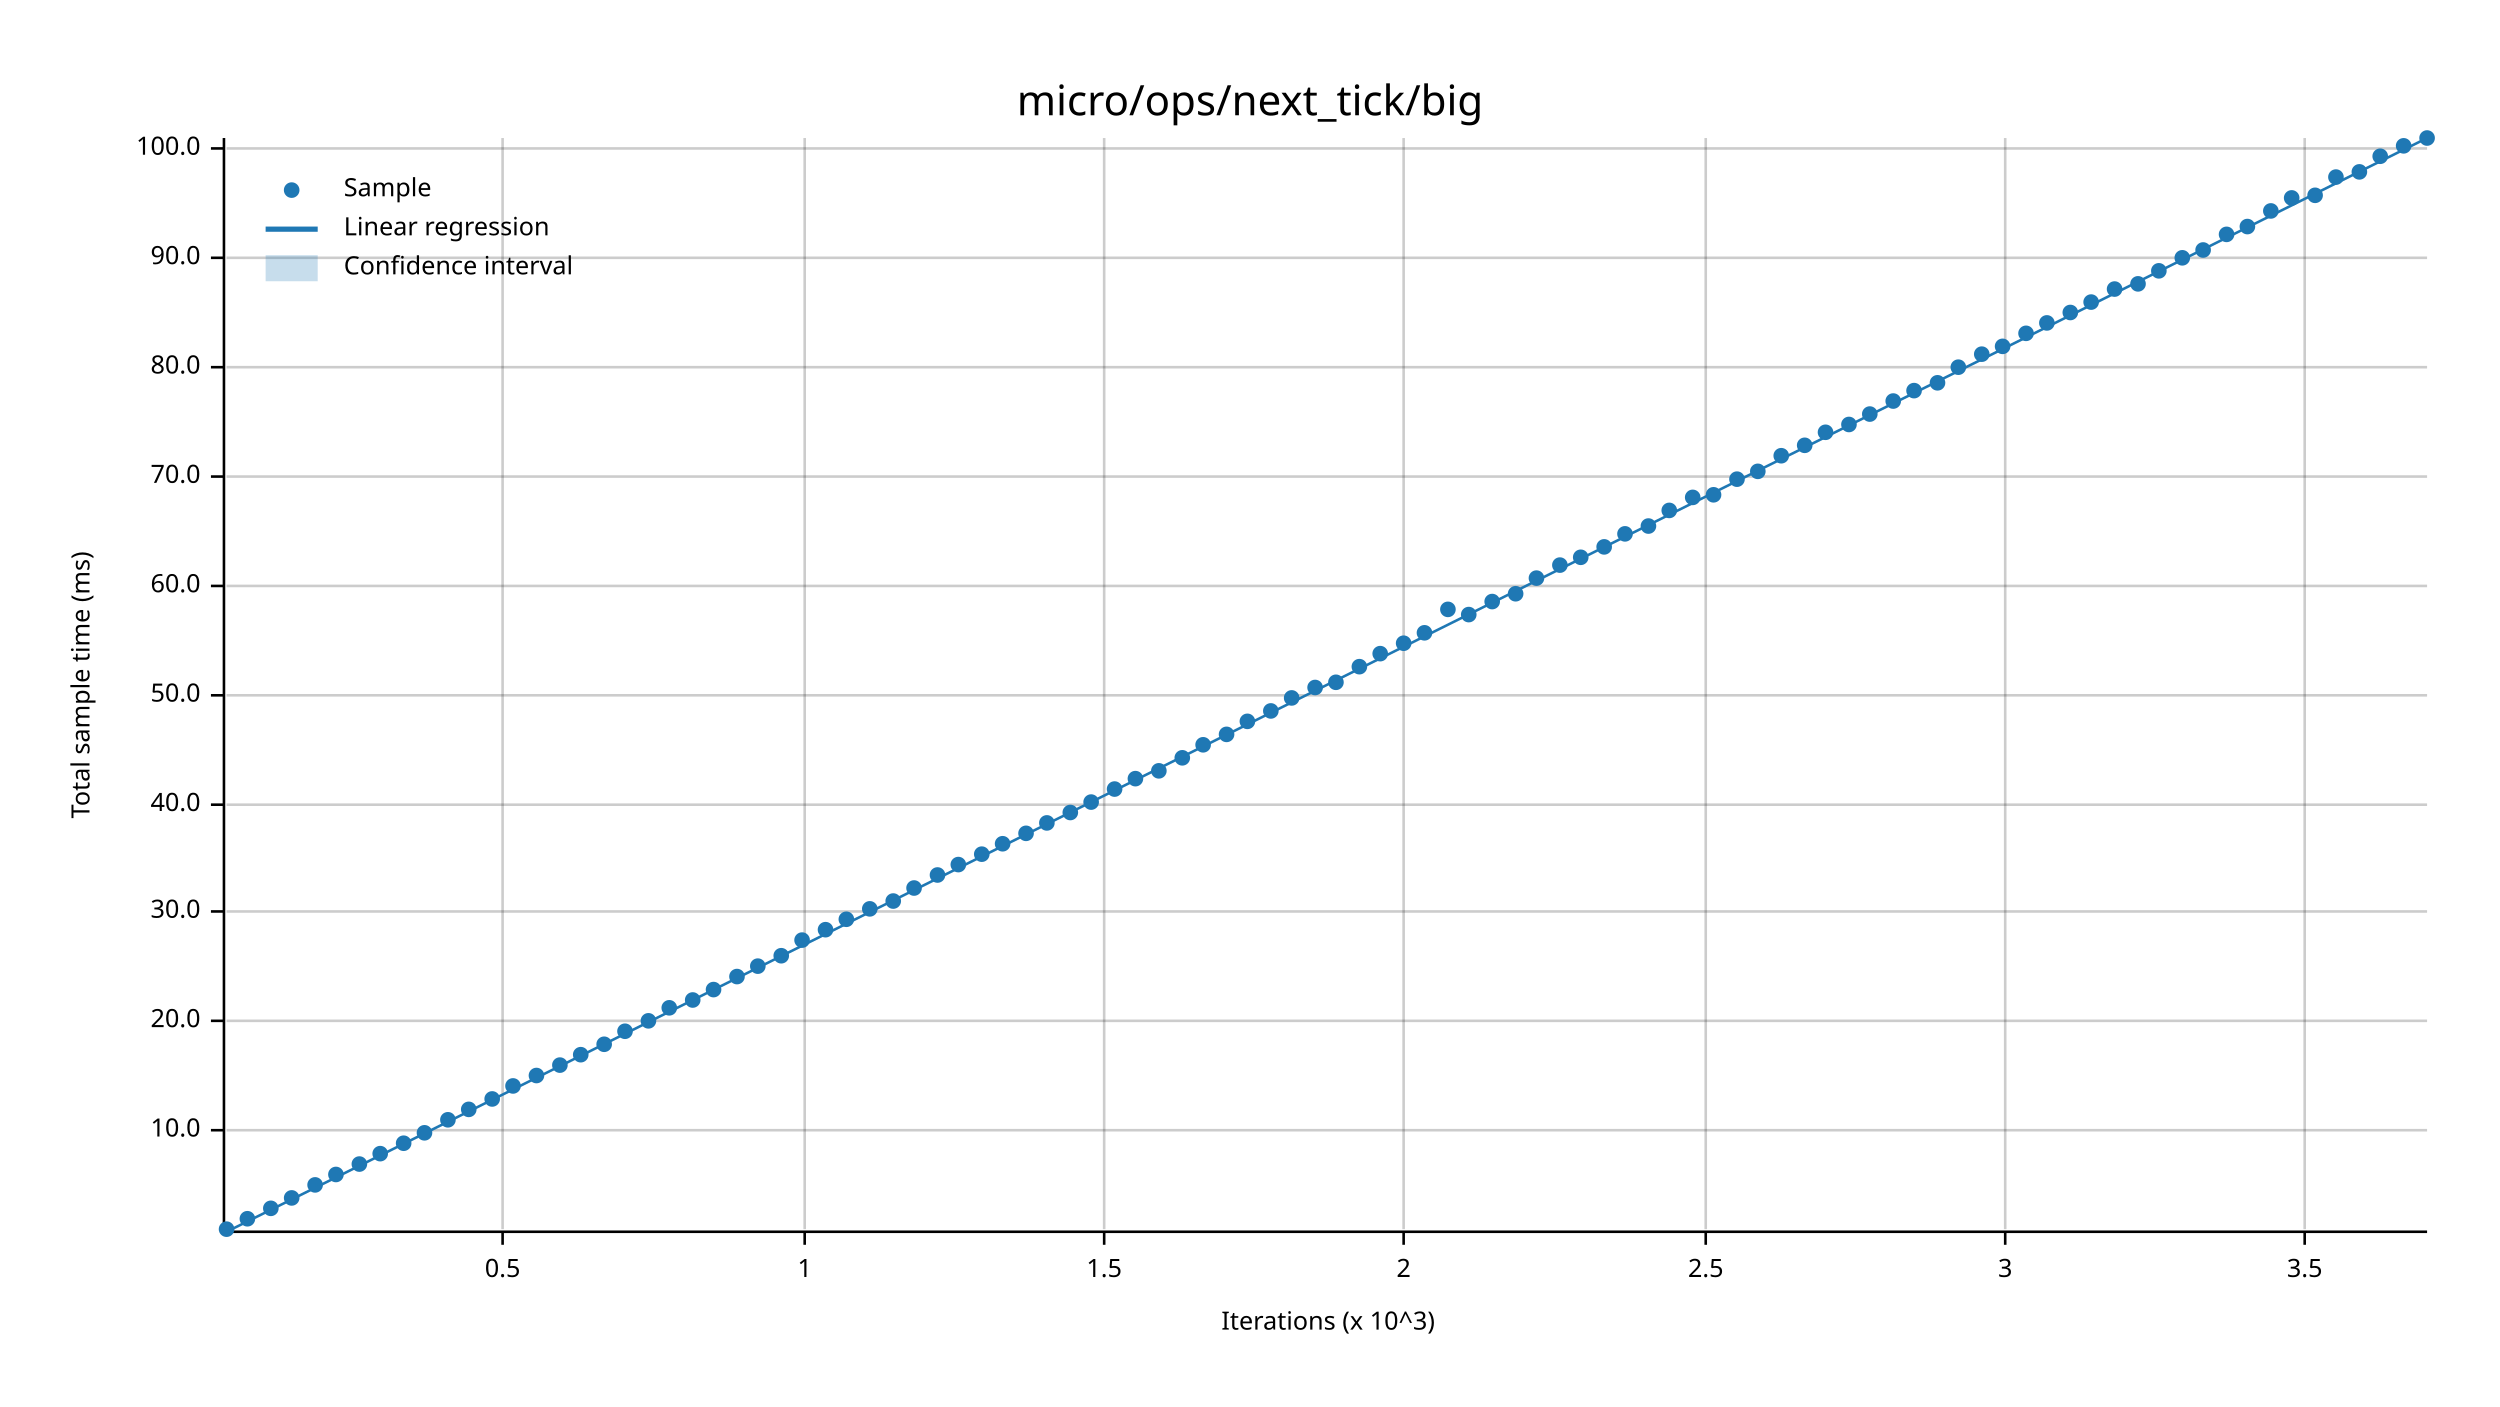
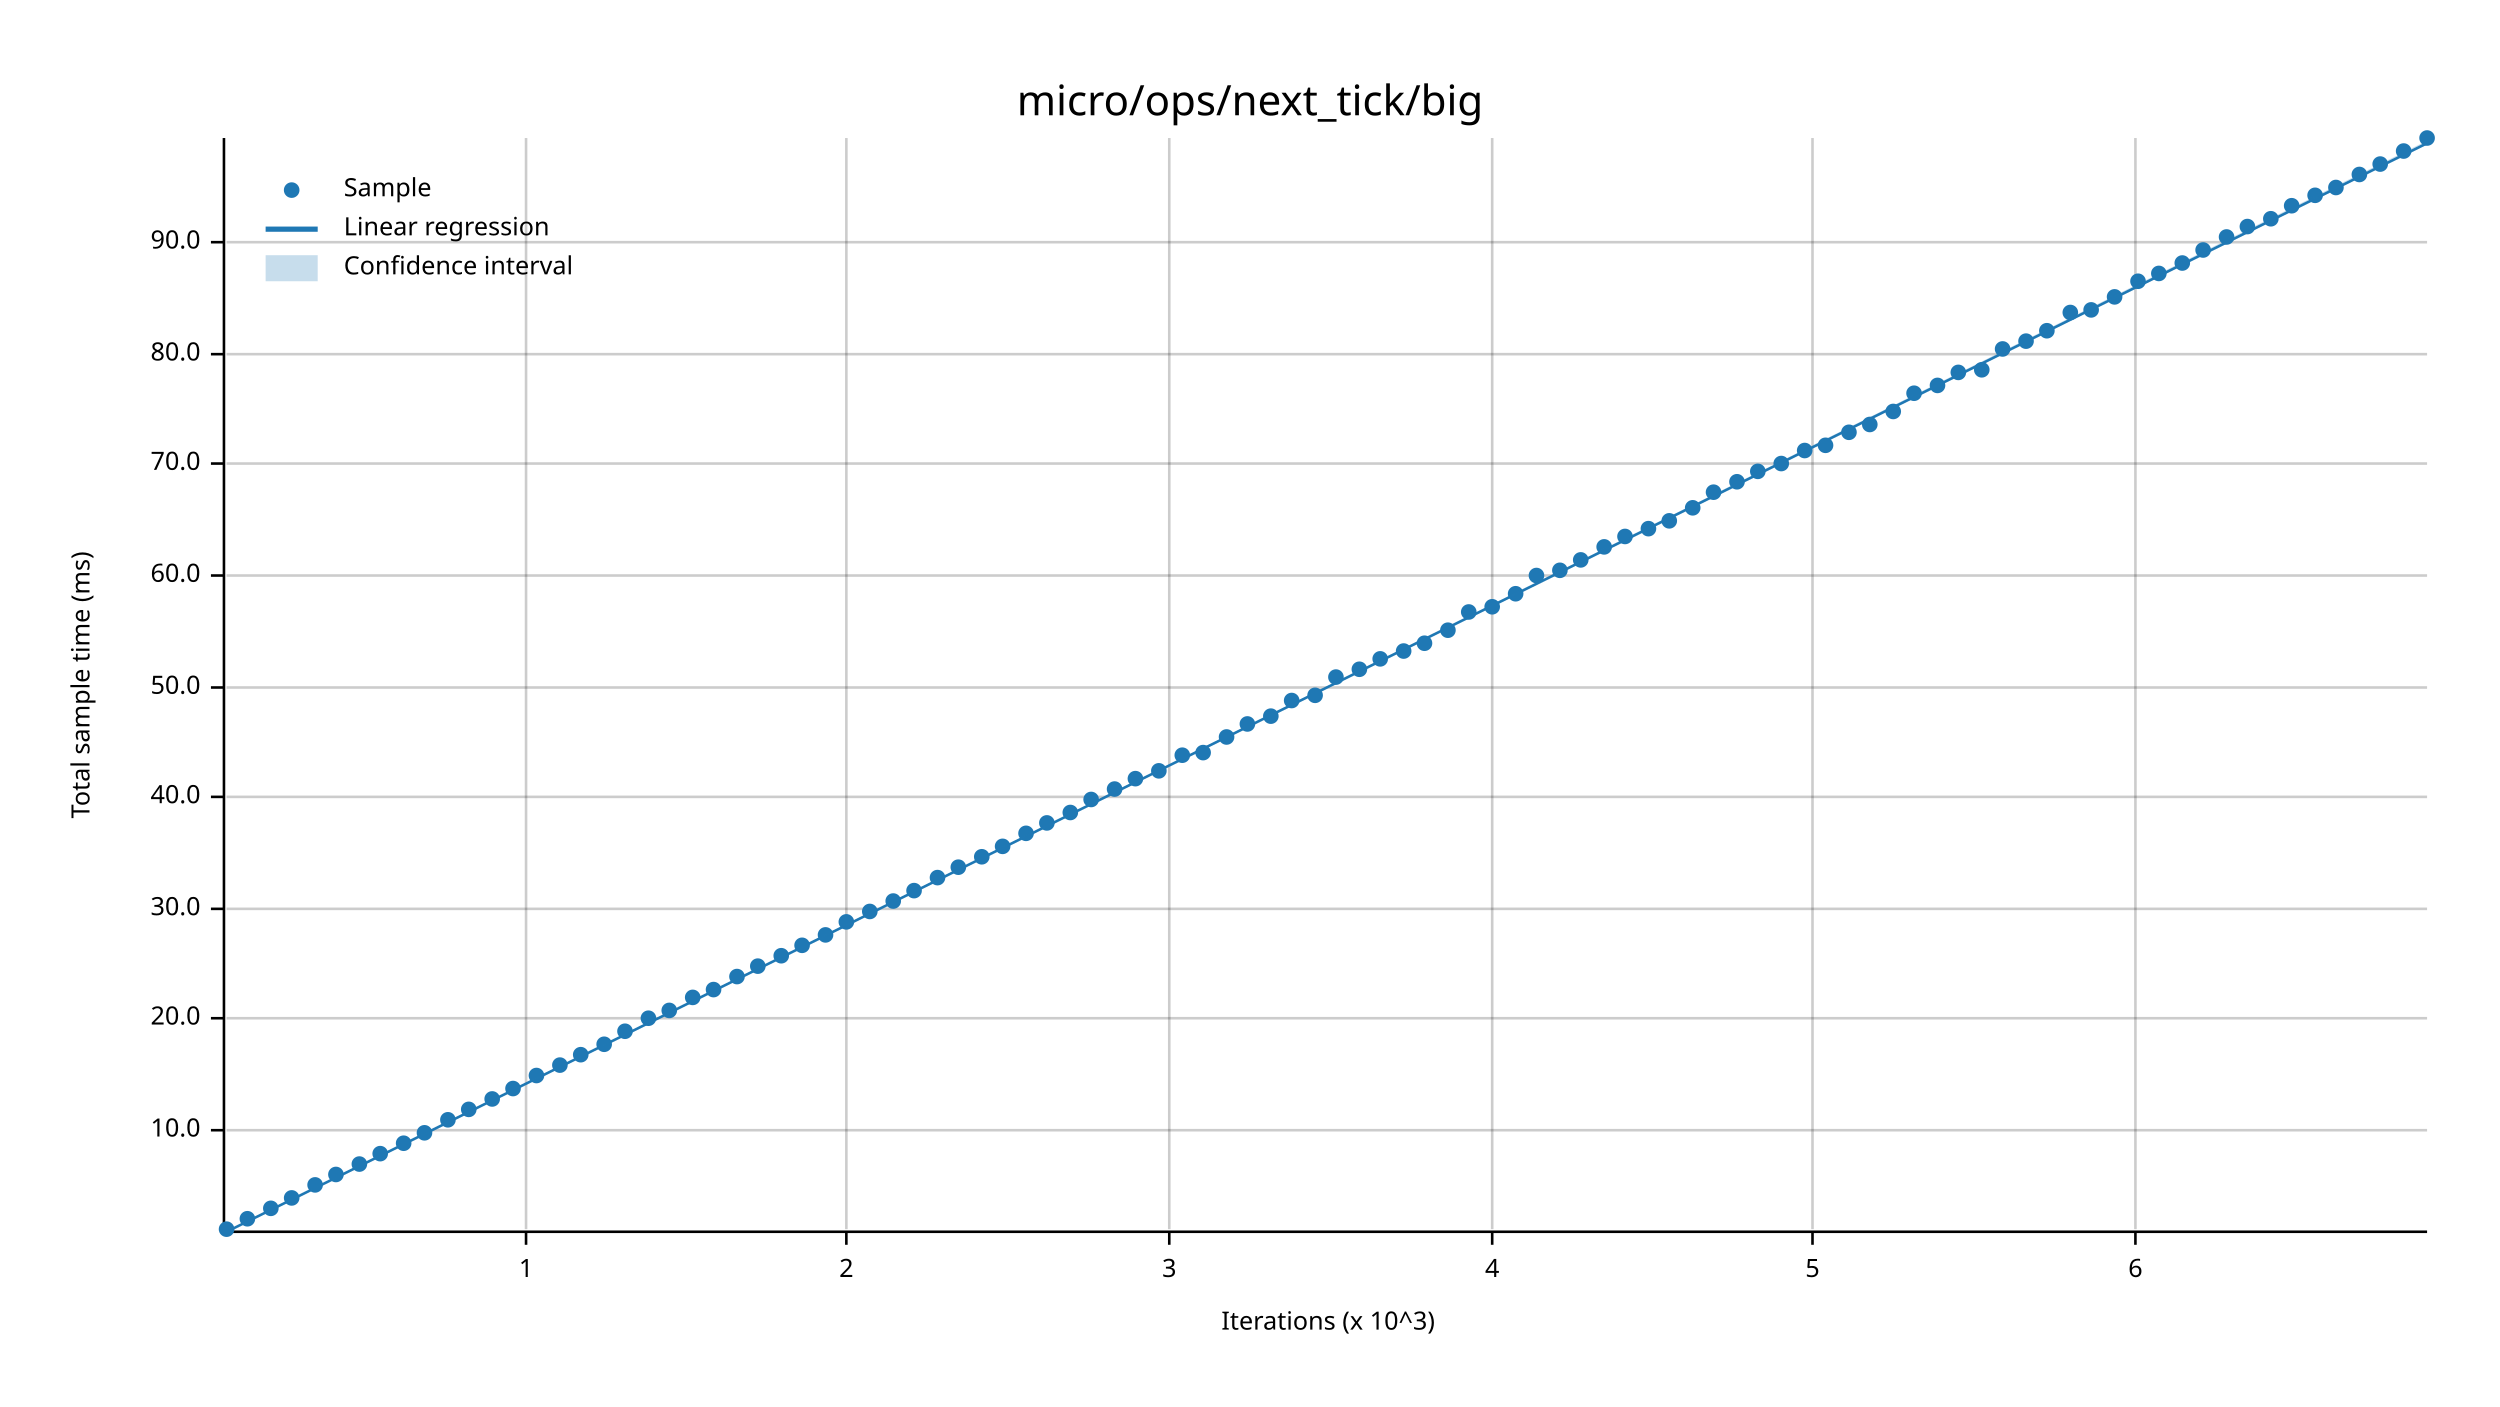
<svg xmlns="http://www.w3.org/2000/svg" width="960" height="540" viewBox="0 0 960 540">
  <text x="480" y="32" dy="0.76em" text-anchor="middle" font-family="sans-serif" font-size="16.129" opacity="1" fill="#000000">
micro/ops/next_tick/big
</text>
  <text x="27" y="263" dy="0.76em" text-anchor="middle" font-family="sans-serif" font-size="9.677" opacity="1" fill="#000000" transform="rotate(270, 27, 263)">
Total sample time (ms)
</text>
  <text x="510" y="513" dy="-0.5ex" text-anchor="middle" font-family="sans-serif" font-size="9.677" opacity="1" fill="#000000">
Iterations (x 10^3)
</text>
-   <line opacity="0.2" stroke="#000000" stroke-width="1" x1="193" y1="472" x2="193" y2="53" />
-   <line opacity="0.2" stroke="#000000" stroke-width="1" x1="309" y1="472" x2="309" y2="53" />
-   <line opacity="0.2" stroke="#000000" stroke-width="1" x1="424" y1="472" x2="424" y2="53" />
-   <line opacity="0.2" stroke="#000000" stroke-width="1" x1="539" y1="472" x2="539" y2="53" />
-   <line opacity="0.2" stroke="#000000" stroke-width="1" x1="655" y1="472" x2="655" y2="53" />
-   <line opacity="0.2" stroke="#000000" stroke-width="1" x1="770" y1="472" x2="770" y2="53" />
-   <line opacity="0.2" stroke="#000000" stroke-width="1" x1="885" y1="472" x2="885" y2="53" />
+   <line opacity="0.2" stroke="#000000" stroke-width="1" x1="202" y1="472" x2="202" y2="53" />
+   <line opacity="0.2" stroke="#000000" stroke-width="1" x1="325" y1="472" x2="325" y2="53" />
+   <line opacity="0.2" stroke="#000000" stroke-width="1" x1="449" y1="472" x2="449" y2="53" />
+   <line opacity="0.2" stroke="#000000" stroke-width="1" x1="573" y1="472" x2="573" y2="53" />
+   <line opacity="0.2" stroke="#000000" stroke-width="1" x1="696" y1="472" x2="696" y2="53" />
+   <line opacity="0.2" stroke="#000000" stroke-width="1" x1="820" y1="472" x2="820" y2="53" />
  <line opacity="0.2" stroke="#000000" stroke-width="1" x1="87" y1="434" x2="932" y2="434" />
-   <line opacity="0.2" stroke="#000000" stroke-width="1" x1="87" y1="392" x2="932" y2="392" />
-   <line opacity="0.2" stroke="#000000" stroke-width="1" x1="87" y1="350" x2="932" y2="350" />
-   <line opacity="0.2" stroke="#000000" stroke-width="1" x1="87" y1="309" x2="932" y2="309" />
-   <line opacity="0.2" stroke="#000000" stroke-width="1" x1="87" y1="267" x2="932" y2="267" />
-   <line opacity="0.2" stroke="#000000" stroke-width="1" x1="87" y1="225" x2="932" y2="225" />
-   <line opacity="0.2" stroke="#000000" stroke-width="1" x1="87" y1="183" x2="932" y2="183" />
-   <line opacity="0.2" stroke="#000000" stroke-width="1" x1="87" y1="141" x2="932" y2="141" />
-   <line opacity="0.2" stroke="#000000" stroke-width="1" x1="87" y1="99" x2="932" y2="99" />
-   <line opacity="0.2" stroke="#000000" stroke-width="1" x1="87" y1="57" x2="932" y2="57" />
+   <line opacity="0.2" stroke="#000000" stroke-width="1" x1="87" y1="391" x2="932" y2="391" />
+   <line opacity="0.2" stroke="#000000" stroke-width="1" x1="87" y1="349" x2="932" y2="349" />
+   <line opacity="0.2" stroke="#000000" stroke-width="1" x1="87" y1="306" x2="932" y2="306" />
+   <line opacity="0.2" stroke="#000000" stroke-width="1" x1="87" y1="264" x2="932" y2="264" />
+   <line opacity="0.2" stroke="#000000" stroke-width="1" x1="87" y1="221" x2="932" y2="221" />
+   <line opacity="0.2" stroke="#000000" stroke-width="1" x1="87" y1="178" x2="932" y2="178" />
+   <line opacity="0.2" stroke="#000000" stroke-width="1" x1="87" y1="136" x2="932" y2="136" />
+   <line opacity="0.2" stroke="#000000" stroke-width="1" x1="87" y1="93" x2="932" y2="93" />
  <polyline fill="none" opacity="1" stroke="#000000" stroke-width="1" points="86,53 86,472 " />
  <text x="77" y="434" dy="0.5ex" text-anchor="end" font-family="sans-serif" font-size="9.677" opacity="1" fill="#000000">
10.0
</text>
  <polyline fill="none" opacity="1" stroke="#000000" stroke-width="1" points="81,434 86,434 " />
-   <text x="77" y="392" dy="0.5ex" text-anchor="end" font-family="sans-serif" font-size="9.677" opacity="1" fill="#000000">
+   <text x="77" y="391" dy="0.5ex" text-anchor="end" font-family="sans-serif" font-size="9.677" opacity="1" fill="#000000">
20.0
</text>
-   <polyline fill="none" opacity="1" stroke="#000000" stroke-width="1" points="81,392 86,392 " />
-   <text x="77" y="350" dy="0.5ex" text-anchor="end" font-family="sans-serif" font-size="9.677" opacity="1" fill="#000000">
+   <polyline fill="none" opacity="1" stroke="#000000" stroke-width="1" points="81,391 86,391 " />
+   <text x="77" y="349" dy="0.5ex" text-anchor="end" font-family="sans-serif" font-size="9.677" opacity="1" fill="#000000">
30.0
</text>
-   <polyline fill="none" opacity="1" stroke="#000000" stroke-width="1" points="81,350 86,350 " />
-   <text x="77" y="309" dy="0.5ex" text-anchor="end" font-family="sans-serif" font-size="9.677" opacity="1" fill="#000000">
+   <polyline fill="none" opacity="1" stroke="#000000" stroke-width="1" points="81,349 86,349 " />
+   <text x="77" y="306" dy="0.5ex" text-anchor="end" font-family="sans-serif" font-size="9.677" opacity="1" fill="#000000">
40.0
</text>
-   <polyline fill="none" opacity="1" stroke="#000000" stroke-width="1" points="81,309 86,309 " />
-   <text x="77" y="267" dy="0.5ex" text-anchor="end" font-family="sans-serif" font-size="9.677" opacity="1" fill="#000000">
+   <polyline fill="none" opacity="1" stroke="#000000" stroke-width="1" points="81,306 86,306 " />
+   <text x="77" y="264" dy="0.5ex" text-anchor="end" font-family="sans-serif" font-size="9.677" opacity="1" fill="#000000">
50.0
</text>
-   <polyline fill="none" opacity="1" stroke="#000000" stroke-width="1" points="81,267 86,267 " />
-   <text x="77" y="225" dy="0.5ex" text-anchor="end" font-family="sans-serif" font-size="9.677" opacity="1" fill="#000000">
+   <polyline fill="none" opacity="1" stroke="#000000" stroke-width="1" points="81,264 86,264 " />
+   <text x="77" y="221" dy="0.5ex" text-anchor="end" font-family="sans-serif" font-size="9.677" opacity="1" fill="#000000">
60.0
</text>
-   <polyline fill="none" opacity="1" stroke="#000000" stroke-width="1" points="81,225 86,225 " />
-   <text x="77" y="183" dy="0.5ex" text-anchor="end" font-family="sans-serif" font-size="9.677" opacity="1" fill="#000000">
+   <polyline fill="none" opacity="1" stroke="#000000" stroke-width="1" points="81,221 86,221 " />
+   <text x="77" y="178" dy="0.5ex" text-anchor="end" font-family="sans-serif" font-size="9.677" opacity="1" fill="#000000">
70.0
</text>
-   <polyline fill="none" opacity="1" stroke="#000000" stroke-width="1" points="81,183 86,183 " />
-   <text x="77" y="141" dy="0.5ex" text-anchor="end" font-family="sans-serif" font-size="9.677" opacity="1" fill="#000000">
+   <polyline fill="none" opacity="1" stroke="#000000" stroke-width="1" points="81,178 86,178 " />
+   <text x="77" y="136" dy="0.5ex" text-anchor="end" font-family="sans-serif" font-size="9.677" opacity="1" fill="#000000">
80.0
</text>
-   <polyline fill="none" opacity="1" stroke="#000000" stroke-width="1" points="81,141 86,141 " />
-   <text x="77" y="99" dy="0.5ex" text-anchor="end" font-family="sans-serif" font-size="9.677" opacity="1" fill="#000000">
+   <polyline fill="none" opacity="1" stroke="#000000" stroke-width="1" points="81,136 86,136 " />
+   <text x="77" y="93" dy="0.5ex" text-anchor="end" font-family="sans-serif" font-size="9.677" opacity="1" fill="#000000">
90.0
</text>
-   <polyline fill="none" opacity="1" stroke="#000000" stroke-width="1" points="81,99 86,99 " />
-   <text x="77" y="57" dy="0.5ex" text-anchor="end" font-family="sans-serif" font-size="9.677" opacity="1" fill="#000000">
- 100.0
- </text>
-   <polyline fill="none" opacity="1" stroke="#000000" stroke-width="1" points="81,57 86,57 " />
+   <polyline fill="none" opacity="1" stroke="#000000" stroke-width="1" points="81,93 86,93 " />
  <polyline fill="none" opacity="1" stroke="#000000" stroke-width="1" points="87,473 932,473 " />
-   <text x="193" y="483" dy="0.76em" text-anchor="middle" font-family="sans-serif" font-size="9.677" opacity="1" fill="#000000">
- 0.5
- </text>
-   <polyline fill="none" opacity="1" stroke="#000000" stroke-width="1" points="193,473 193,478 " />
-   <text x="309" y="483" dy="0.76em" text-anchor="middle" font-family="sans-serif" font-size="9.677" opacity="1" fill="#000000">
+   <text x="202" y="483" dy="0.76em" text-anchor="middle" font-family="sans-serif" font-size="9.677" opacity="1" fill="#000000">
1
</text>
-   <polyline fill="none" opacity="1" stroke="#000000" stroke-width="1" points="309,473 309,478 " />
-   <text x="424" y="483" dy="0.76em" text-anchor="middle" font-family="sans-serif" font-size="9.677" opacity="1" fill="#000000">
- 1.5
- </text>
-   <polyline fill="none" opacity="1" stroke="#000000" stroke-width="1" points="424,473 424,478 " />
-   <text x="539" y="483" dy="0.76em" text-anchor="middle" font-family="sans-serif" font-size="9.677" opacity="1" fill="#000000">
+   <polyline fill="none" opacity="1" stroke="#000000" stroke-width="1" points="202,473 202,478 " />
+   <text x="325" y="483" dy="0.76em" text-anchor="middle" font-family="sans-serif" font-size="9.677" opacity="1" fill="#000000">
2
</text>
-   <polyline fill="none" opacity="1" stroke="#000000" stroke-width="1" points="539,473 539,478 " />
-   <text x="655" y="483" dy="0.76em" text-anchor="middle" font-family="sans-serif" font-size="9.677" opacity="1" fill="#000000">
- 2.5
- </text>
-   <polyline fill="none" opacity="1" stroke="#000000" stroke-width="1" points="655,473 655,478 " />
-   <text x="770" y="483" dy="0.76em" text-anchor="middle" font-family="sans-serif" font-size="9.677" opacity="1" fill="#000000">
+   <polyline fill="none" opacity="1" stroke="#000000" stroke-width="1" points="325,473 325,478 " />
+   <text x="449" y="483" dy="0.76em" text-anchor="middle" font-family="sans-serif" font-size="9.677" opacity="1" fill="#000000">
3
</text>
-   <polyline fill="none" opacity="1" stroke="#000000" stroke-width="1" points="770,473 770,478 " />
-   <text x="885" y="483" dy="0.76em" text-anchor="middle" font-family="sans-serif" font-size="9.677" opacity="1" fill="#000000">
- 3.5
- </text>
-   <polyline fill="none" opacity="1" stroke="#000000" stroke-width="1" points="885,473 885,478 " />
+   <polyline fill="none" opacity="1" stroke="#000000" stroke-width="1" points="449,473 449,478 " />
+   <text x="573" y="483" dy="0.76em" text-anchor="middle" font-family="sans-serif" font-size="9.677" opacity="1" fill="#000000">
+ 4
+ </text>
+   <polyline fill="none" opacity="1" stroke="#000000" stroke-width="1" points="573,473 573,478 " />
+   <text x="696" y="483" dy="0.76em" text-anchor="middle" font-family="sans-serif" font-size="9.677" opacity="1" fill="#000000">
+ 5
+ </text>
+   <polyline fill="none" opacity="1" stroke="#000000" stroke-width="1" points="696,473 696,478 " />
+   <text x="820" y="483" dy="0.76em" text-anchor="middle" font-family="sans-serif" font-size="9.677" opacity="1" fill="#000000">
+ 6
+ </text>
+   <polyline fill="none" opacity="1" stroke="#000000" stroke-width="1" points="820,473 820,478 " />
  <circle cx="87" cy="472" r="3" opacity="1" fill="#1F78B4" stroke="none" stroke-width="1" />
  <circle cx="95" cy="468" r="3" opacity="1" fill="#1F78B4" stroke="none" stroke-width="1" />
  <circle cx="104" cy="464" r="3" opacity="1" fill="#1F78B4" stroke="none" stroke-width="1" />
  <circle cx="112" cy="460" r="3" opacity="1" fill="#1F78B4" stroke="none" stroke-width="1" />
  <circle cx="121" cy="455" r="3" opacity="1" fill="#1F78B4" stroke="none" stroke-width="1" />
  <circle cx="129" cy="451" r="3" opacity="1" fill="#1F78B4" stroke="none" stroke-width="1" />
  <circle cx="138" cy="447" r="3" opacity="1" fill="#1F78B4" stroke="none" stroke-width="1" />
  <circle cx="146" cy="443" r="3" opacity="1" fill="#1F78B4" stroke="none" stroke-width="1" />
  <circle cx="155" cy="439" r="3" opacity="1" fill="#1F78B4" stroke="none" stroke-width="1" />
  <circle cx="163" cy="435" r="3" opacity="1" fill="#1F78B4" stroke="none" stroke-width="1" />
  <circle cx="172" cy="430" r="3" opacity="1" fill="#1F78B4" stroke="none" stroke-width="1" />
  <circle cx="180" cy="426" r="3" opacity="1" fill="#1F78B4" stroke="none" stroke-width="1" />
  <circle cx="189" cy="422" r="3" opacity="1" fill="#1F78B4" stroke="none" stroke-width="1" />
-   <circle cx="197" cy="417" r="3" opacity="1" fill="#1F78B4" stroke="none" stroke-width="1" />
+   <circle cx="197" cy="418" r="3" opacity="1" fill="#1F78B4" stroke="none" stroke-width="1" />
  <circle cx="206" cy="413" r="3" opacity="1" fill="#1F78B4" stroke="none" stroke-width="1" />
  <circle cx="215" cy="409" r="3" opacity="1" fill="#1F78B4" stroke="none" stroke-width="1" />
  <circle cx="223" cy="405" r="3" opacity="1" fill="#1F78B4" stroke="none" stroke-width="1" />
  <circle cx="232" cy="401" r="3" opacity="1" fill="#1F78B4" stroke="none" stroke-width="1" />
  <circle cx="240" cy="396" r="3" opacity="1" fill="#1F78B4" stroke="none" stroke-width="1" />
-   <circle cx="249" cy="392" r="3" opacity="1" fill="#1F78B4" stroke="none" stroke-width="1" />
-   <circle cx="257" cy="387" r="3" opacity="1" fill="#1F78B4" stroke="none" stroke-width="1" />
-   <circle cx="266" cy="384" r="3" opacity="1" fill="#1F78B4" stroke="none" stroke-width="1" />
+   <circle cx="249" cy="391" r="3" opacity="1" fill="#1F78B4" stroke="none" stroke-width="1" />
+   <circle cx="257" cy="388" r="3" opacity="1" fill="#1F78B4" stroke="none" stroke-width="1" />
+   <circle cx="266" cy="383" r="3" opacity="1" fill="#1F78B4" stroke="none" stroke-width="1" />
  <circle cx="274" cy="380" r="3" opacity="1" fill="#1F78B4" stroke="none" stroke-width="1" />
  <circle cx="283" cy="375" r="3" opacity="1" fill="#1F78B4" stroke="none" stroke-width="1" />
  <circle cx="291" cy="371" r="3" opacity="1" fill="#1F78B4" stroke="none" stroke-width="1" />
  <circle cx="300" cy="367" r="3" opacity="1" fill="#1F78B4" stroke="none" stroke-width="1" />
-   <circle cx="308" cy="361" r="3" opacity="1" fill="#1F78B4" stroke="none" stroke-width="1" />
-   <circle cx="317" cy="357" r="3" opacity="1" fill="#1F78B4" stroke="none" stroke-width="1" />
-   <circle cx="325" cy="353" r="3" opacity="1" fill="#1F78B4" stroke="none" stroke-width="1" />
-   <circle cx="334" cy="349" r="3" opacity="1" fill="#1F78B4" stroke="none" stroke-width="1" />
+   <circle cx="308" cy="363" r="3" opacity="1" fill="#1F78B4" stroke="none" stroke-width="1" />
+   <circle cx="317" cy="359" r="3" opacity="1" fill="#1F78B4" stroke="none" stroke-width="1" />
+   <circle cx="325" cy="354" r="3" opacity="1" fill="#1F78B4" stroke="none" stroke-width="1" />
+   <circle cx="334" cy="350" r="3" opacity="1" fill="#1F78B4" stroke="none" stroke-width="1" />
  <circle cx="343" cy="346" r="3" opacity="1" fill="#1F78B4" stroke="none" stroke-width="1" />
-   <circle cx="351" cy="341" r="3" opacity="1" fill="#1F78B4" stroke="none" stroke-width="1" />
-   <circle cx="360" cy="336" r="3" opacity="1" fill="#1F78B4" stroke="none" stroke-width="1" />
-   <circle cx="368" cy="332" r="3" opacity="1" fill="#1F78B4" stroke="none" stroke-width="1" />
-   <circle cx="377" cy="328" r="3" opacity="1" fill="#1F78B4" stroke="none" stroke-width="1" />
-   <circle cx="385" cy="324" r="3" opacity="1" fill="#1F78B4" stroke="none" stroke-width="1" />
+   <circle cx="351" cy="342" r="3" opacity="1" fill="#1F78B4" stroke="none" stroke-width="1" />
+   <circle cx="360" cy="337" r="3" opacity="1" fill="#1F78B4" stroke="none" stroke-width="1" />
+   <circle cx="368" cy="333" r="3" opacity="1" fill="#1F78B4" stroke="none" stroke-width="1" />
+   <circle cx="377" cy="329" r="3" opacity="1" fill="#1F78B4" stroke="none" stroke-width="1" />
+   <circle cx="385" cy="325" r="3" opacity="1" fill="#1F78B4" stroke="none" stroke-width="1" />
  <circle cx="394" cy="320" r="3" opacity="1" fill="#1F78B4" stroke="none" stroke-width="1" />
  <circle cx="402" cy="316" r="3" opacity="1" fill="#1F78B4" stroke="none" stroke-width="1" />
  <circle cx="411" cy="312" r="3" opacity="1" fill="#1F78B4" stroke="none" stroke-width="1" />
-   <circle cx="419" cy="308" r="3" opacity="1" fill="#1F78B4" stroke="none" stroke-width="1" />
+   <circle cx="419" cy="307" r="3" opacity="1" fill="#1F78B4" stroke="none" stroke-width="1" />
  <circle cx="428" cy="303" r="3" opacity="1" fill="#1F78B4" stroke="none" stroke-width="1" />
  <circle cx="436" cy="299" r="3" opacity="1" fill="#1F78B4" stroke="none" stroke-width="1" />
  <circle cx="445" cy="296" r="3" opacity="1" fill="#1F78B4" stroke="none" stroke-width="1" />
-   <circle cx="454" cy="291" r="3" opacity="1" fill="#1F78B4" stroke="none" stroke-width="1" />
-   <circle cx="462" cy="286" r="3" opacity="1" fill="#1F78B4" stroke="none" stroke-width="1" />
-   <circle cx="471" cy="282" r="3" opacity="1" fill="#1F78B4" stroke="none" stroke-width="1" />
-   <circle cx="479" cy="277" r="3" opacity="1" fill="#1F78B4" stroke="none" stroke-width="1" />
-   <circle cx="488" cy="273" r="3" opacity="1" fill="#1F78B4" stroke="none" stroke-width="1" />
-   <circle cx="496" cy="268" r="3" opacity="1" fill="#1F78B4" stroke="none" stroke-width="1" />
-   <circle cx="505" cy="264" r="3" opacity="1" fill="#1F78B4" stroke="none" stroke-width="1" />
-   <circle cx="513" cy="262" r="3" opacity="1" fill="#1F78B4" stroke="none" stroke-width="1" />
-   <circle cx="522" cy="256" r="3" opacity="1" fill="#1F78B4" stroke="none" stroke-width="1" />
-   <circle cx="530" cy="251" r="3" opacity="1" fill="#1F78B4" stroke="none" stroke-width="1" />
-   <circle cx="539" cy="247" r="3" opacity="1" fill="#1F78B4" stroke="none" stroke-width="1" />
-   <circle cx="547" cy="243" r="3" opacity="1" fill="#1F78B4" stroke="none" stroke-width="1" />
-   <circle cx="556" cy="234" r="3" opacity="1" fill="#1F78B4" stroke="none" stroke-width="1" />
-   <circle cx="564" cy="236" r="3" opacity="1" fill="#1F78B4" stroke="none" stroke-width="1" />
-   <circle cx="573" cy="231" r="3" opacity="1" fill="#1F78B4" stroke="none" stroke-width="1" />
+   <circle cx="454" cy="290" r="3" opacity="1" fill="#1F78B4" stroke="none" stroke-width="1" />
+   <circle cx="462" cy="289" r="3" opacity="1" fill="#1F78B4" stroke="none" stroke-width="1" />
+   <circle cx="471" cy="283" r="3" opacity="1" fill="#1F78B4" stroke="none" stroke-width="1" />
+   <circle cx="479" cy="278" r="3" opacity="1" fill="#1F78B4" stroke="none" stroke-width="1" />
+   <circle cx="488" cy="275" r="3" opacity="1" fill="#1F78B4" stroke="none" stroke-width="1" />
+   <circle cx="496" cy="269" r="3" opacity="1" fill="#1F78B4" stroke="none" stroke-width="1" />
+   <circle cx="505" cy="267" r="3" opacity="1" fill="#1F78B4" stroke="none" stroke-width="1" />
+   <circle cx="513" cy="260" r="3" opacity="1" fill="#1F78B4" stroke="none" stroke-width="1" />
+   <circle cx="522" cy="257" r="3" opacity="1" fill="#1F78B4" stroke="none" stroke-width="1" />
+   <circle cx="530" cy="253" r="3" opacity="1" fill="#1F78B4" stroke="none" stroke-width="1" />
+   <circle cx="539" cy="250" r="3" opacity="1" fill="#1F78B4" stroke="none" stroke-width="1" />
+   <circle cx="547" cy="247" r="3" opacity="1" fill="#1F78B4" stroke="none" stroke-width="1" />
+   <circle cx="556" cy="242" r="3" opacity="1" fill="#1F78B4" stroke="none" stroke-width="1" />
+   <circle cx="564" cy="235" r="3" opacity="1" fill="#1F78B4" stroke="none" stroke-width="1" />
+   <circle cx="573" cy="233" r="3" opacity="1" fill="#1F78B4" stroke="none" stroke-width="1" />
  <circle cx="582" cy="228" r="3" opacity="1" fill="#1F78B4" stroke="none" stroke-width="1" />
-   <circle cx="590" cy="222" r="3" opacity="1" fill="#1F78B4" stroke="none" stroke-width="1" />
-   <circle cx="599" cy="217" r="3" opacity="1" fill="#1F78B4" stroke="none" stroke-width="1" />
-   <circle cx="607" cy="214" r="3" opacity="1" fill="#1F78B4" stroke="none" stroke-width="1" />
+   <circle cx="590" cy="221" r="3" opacity="1" fill="#1F78B4" stroke="none" stroke-width="1" />
+   <circle cx="599" cy="219" r="3" opacity="1" fill="#1F78B4" stroke="none" stroke-width="1" />
+   <circle cx="607" cy="215" r="3" opacity="1" fill="#1F78B4" stroke="none" stroke-width="1" />
  <circle cx="616" cy="210" r="3" opacity="1" fill="#1F78B4" stroke="none" stroke-width="1" />
-   <circle cx="624" cy="205" r="3" opacity="1" fill="#1F78B4" stroke="none" stroke-width="1" />
-   <circle cx="633" cy="202" r="3" opacity="1" fill="#1F78B4" stroke="none" stroke-width="1" />
-   <circle cx="641" cy="196" r="3" opacity="1" fill="#1F78B4" stroke="none" stroke-width="1" />
-   <circle cx="650" cy="191" r="3" opacity="1" fill="#1F78B4" stroke="none" stroke-width="1" />
-   <circle cx="658" cy="190" r="3" opacity="1" fill="#1F78B4" stroke="none" stroke-width="1" />
-   <circle cx="667" cy="184" r="3" opacity="1" fill="#1F78B4" stroke="none" stroke-width="1" />
+   <circle cx="624" cy="206" r="3" opacity="1" fill="#1F78B4" stroke="none" stroke-width="1" />
+   <circle cx="633" cy="203" r="3" opacity="1" fill="#1F78B4" stroke="none" stroke-width="1" />
+   <circle cx="641" cy="200" r="3" opacity="1" fill="#1F78B4" stroke="none" stroke-width="1" />
+   <circle cx="650" cy="195" r="3" opacity="1" fill="#1F78B4" stroke="none" stroke-width="1" />
+   <circle cx="658" cy="189" r="3" opacity="1" fill="#1F78B4" stroke="none" stroke-width="1" />
+   <circle cx="667" cy="185" r="3" opacity="1" fill="#1F78B4" stroke="none" stroke-width="1" />
  <circle cx="675" cy="181" r="3" opacity="1" fill="#1F78B4" stroke="none" stroke-width="1" />
-   <circle cx="684" cy="175" r="3" opacity="1" fill="#1F78B4" stroke="none" stroke-width="1" />
-   <circle cx="693" cy="171" r="3" opacity="1" fill="#1F78B4" stroke="none" stroke-width="1" />
-   <circle cx="701" cy="166" r="3" opacity="1" fill="#1F78B4" stroke="none" stroke-width="1" />
-   <circle cx="710" cy="163" r="3" opacity="1" fill="#1F78B4" stroke="none" stroke-width="1" />
-   <circle cx="718" cy="159" r="3" opacity="1" fill="#1F78B4" stroke="none" stroke-width="1" />
-   <circle cx="727" cy="154" r="3" opacity="1" fill="#1F78B4" stroke="none" stroke-width="1" />
-   <circle cx="735" cy="150" r="3" opacity="1" fill="#1F78B4" stroke="none" stroke-width="1" />
-   <circle cx="744" cy="147" r="3" opacity="1" fill="#1F78B4" stroke="none" stroke-width="1" />
-   <circle cx="752" cy="141" r="3" opacity="1" fill="#1F78B4" stroke="none" stroke-width="1" />
-   <circle cx="761" cy="136" r="3" opacity="1" fill="#1F78B4" stroke="none" stroke-width="1" />
-   <circle cx="769" cy="133" r="3" opacity="1" fill="#1F78B4" stroke="none" stroke-width="1" />
-   <circle cx="778" cy="128" r="3" opacity="1" fill="#1F78B4" stroke="none" stroke-width="1" />
-   <circle cx="786" cy="124" r="3" opacity="1" fill="#1F78B4" stroke="none" stroke-width="1" />
+   <circle cx="684" cy="178" r="3" opacity="1" fill="#1F78B4" stroke="none" stroke-width="1" />
+   <circle cx="693" cy="173" r="3" opacity="1" fill="#1F78B4" stroke="none" stroke-width="1" />
+   <circle cx="701" cy="171" r="3" opacity="1" fill="#1F78B4" stroke="none" stroke-width="1" />
+   <circle cx="710" cy="166" r="3" opacity="1" fill="#1F78B4" stroke="none" stroke-width="1" />
+   <circle cx="718" cy="163" r="3" opacity="1" fill="#1F78B4" stroke="none" stroke-width="1" />
+   <circle cx="727" cy="158" r="3" opacity="1" fill="#1F78B4" stroke="none" stroke-width="1" />
+   <circle cx="735" cy="151" r="3" opacity="1" fill="#1F78B4" stroke="none" stroke-width="1" />
+   <circle cx="744" cy="148" r="3" opacity="1" fill="#1F78B4" stroke="none" stroke-width="1" />
+   <circle cx="752" cy="143" r="3" opacity="1" fill="#1F78B4" stroke="none" stroke-width="1" />
+   <circle cx="761" cy="142" r="3" opacity="1" fill="#1F78B4" stroke="none" stroke-width="1" />
+   <circle cx="769" cy="134" r="3" opacity="1" fill="#1F78B4" stroke="none" stroke-width="1" />
+   <circle cx="778" cy="131" r="3" opacity="1" fill="#1F78B4" stroke="none" stroke-width="1" />
+   <circle cx="786" cy="127" r="3" opacity="1" fill="#1F78B4" stroke="none" stroke-width="1" />
  <circle cx="795" cy="120" r="3" opacity="1" fill="#1F78B4" stroke="none" stroke-width="1" />
-   <circle cx="803" cy="116" r="3" opacity="1" fill="#1F78B4" stroke="none" stroke-width="1" />
-   <circle cx="812" cy="111" r="3" opacity="1" fill="#1F78B4" stroke="none" stroke-width="1" />
-   <circle cx="821" cy="109" r="3" opacity="1" fill="#1F78B4" stroke="none" stroke-width="1" />
-   <circle cx="829" cy="104" r="3" opacity="1" fill="#1F78B4" stroke="none" stroke-width="1" />
-   <circle cx="838" cy="99" r="3" opacity="1" fill="#1F78B4" stroke="none" stroke-width="1" />
+   <circle cx="803" cy="119" r="3" opacity="1" fill="#1F78B4" stroke="none" stroke-width="1" />
+   <circle cx="812" cy="114" r="3" opacity="1" fill="#1F78B4" stroke="none" stroke-width="1" />
+   <circle cx="821" cy="108" r="3" opacity="1" fill="#1F78B4" stroke="none" stroke-width="1" />
+   <circle cx="829" cy="105" r="3" opacity="1" fill="#1F78B4" stroke="none" stroke-width="1" />
+   <circle cx="838" cy="101" r="3" opacity="1" fill="#1F78B4" stroke="none" stroke-width="1" />
  <circle cx="846" cy="96" r="3" opacity="1" fill="#1F78B4" stroke="none" stroke-width="1" />
-   <circle cx="855" cy="90" r="3" opacity="1" fill="#1F78B4" stroke="none" stroke-width="1" />
+   <circle cx="855" cy="91" r="3" opacity="1" fill="#1F78B4" stroke="none" stroke-width="1" />
  <circle cx="863" cy="87" r="3" opacity="1" fill="#1F78B4" stroke="none" stroke-width="1" />
-   <circle cx="872" cy="81" r="3" opacity="1" fill="#1F78B4" stroke="none" stroke-width="1" />
-   <circle cx="880" cy="76" r="3" opacity="1" fill="#1F78B4" stroke="none" stroke-width="1" />
+   <circle cx="872" cy="84" r="3" opacity="1" fill="#1F78B4" stroke="none" stroke-width="1" />
+   <circle cx="880" cy="79" r="3" opacity="1" fill="#1F78B4" stroke="none" stroke-width="1" />
  <circle cx="889" cy="75" r="3" opacity="1" fill="#1F78B4" stroke="none" stroke-width="1" />
-   <circle cx="897" cy="68" r="3" opacity="1" fill="#1F78B4" stroke="none" stroke-width="1" />
-   <circle cx="906" cy="66" r="3" opacity="1" fill="#1F78B4" stroke="none" stroke-width="1" />
-   <circle cx="914" cy="60" r="3" opacity="1" fill="#1F78B4" stroke="none" stroke-width="1" />
-   <circle cx="923" cy="56" r="3" opacity="1" fill="#1F78B4" stroke="none" stroke-width="1" />
+   <circle cx="897" cy="72" r="3" opacity="1" fill="#1F78B4" stroke="none" stroke-width="1" />
+   <circle cx="906" cy="67" r="3" opacity="1" fill="#1F78B4" stroke="none" stroke-width="1" />
+   <circle cx="914" cy="63" r="3" opacity="1" fill="#1F78B4" stroke="none" stroke-width="1" />
+   <circle cx="923" cy="58" r="3" opacity="1" fill="#1F78B4" stroke="none" stroke-width="1" />
  <circle cx="932" cy="53" r="3" opacity="1" fill="#1F78B4" stroke="none" stroke-width="1" />
-   <polyline fill="none" opacity="1" stroke="#1F78B4" stroke-width="1" points="87,473 932,53 " />
-   <polygon opacity="0.25" fill="#1F78B4" points="87,473 932,53 932,53 " />
+   <polyline fill="none" opacity="1" stroke="#1F78B4" stroke-width="1" points="87,473 932,55 " />
+   <polygon opacity="0.25" fill="#1F78B4" points="87,473 932,55 932,54 " />
  <text x="132" y="68" dy="0.76em" text-anchor="start" font-family="sans-serif" font-size="9.677" opacity="1" fill="#000000">
Sample
</text>
  <text x="132" y="83" dy="0.76em" text-anchor="start" font-family="sans-serif" font-size="9.677" opacity="1" fill="#000000">
Linear regression
</text>
  <text x="132" y="98" dy="0.76em" text-anchor="start" font-family="sans-serif" font-size="9.677" opacity="1" fill="#000000">
Confidence interval
</text>
  <circle cx="112" cy="73" r="3" opacity="1" fill="#1F78B4" stroke="none" stroke-width="1" />
  <polyline fill="none" opacity="1" stroke="#1F78B4" stroke-width="2" points="102,88 122,88 " />
  <rect x="102" y="98" width="20" height="10" opacity="0.25" fill="#1F78B4" stroke="none" />
</svg>
